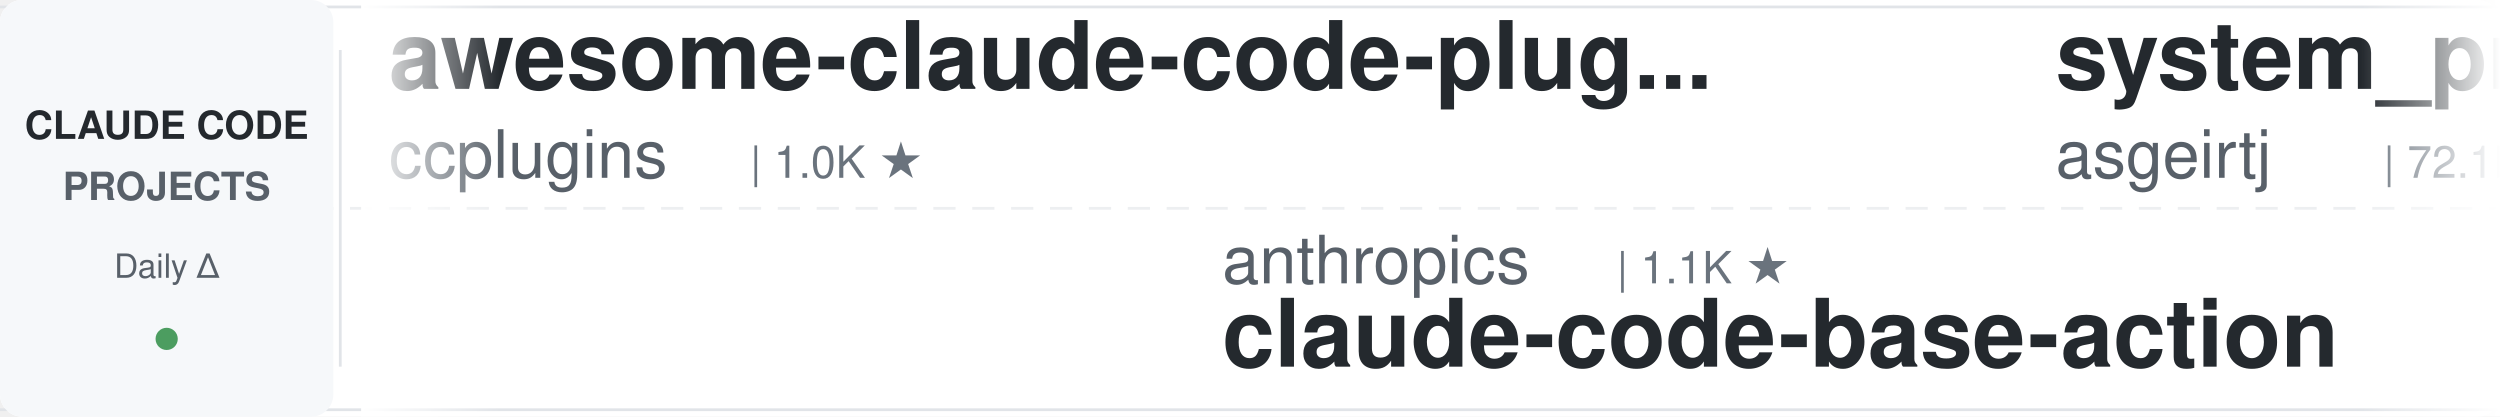
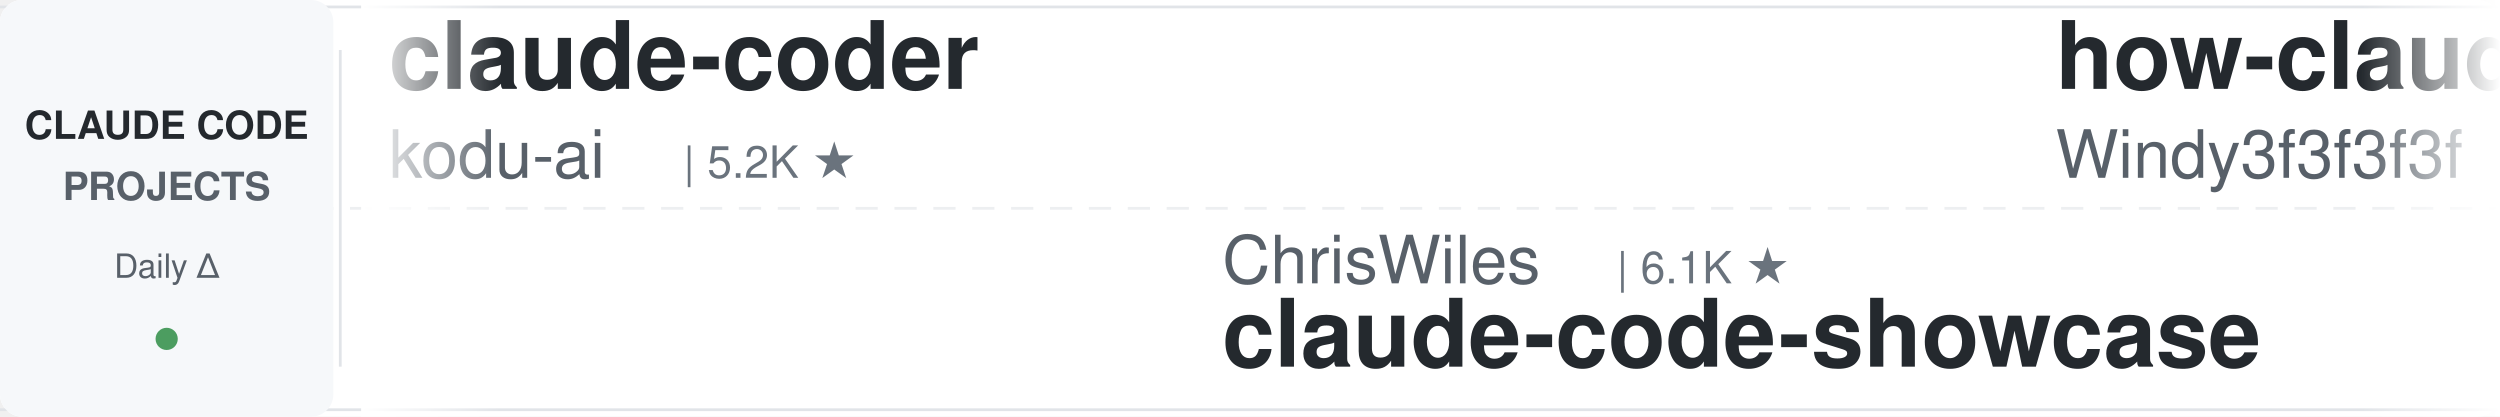
<svg xmlns="http://www.w3.org/2000/svg" width="900" height="150">
  <defs>
    <linearGradient id="leftFade" x1="0%" y1="0%" x2="100%" y2="0%">
      <stop offset="0%" style="stop-color:#ffffff;stop-opacity:1" />
      <stop offset="100%" style="stop-color:#ffffff;stop-opacity:0" />
    </linearGradient>
    <linearGradient id="rightFade" x1="0%" y1="0%" x2="100%" y2="0%">
      <stop offset="0%" style="stop-color:#ffffff;stop-opacity:0" />
      <stop offset="100%" style="stop-color:#ffffff;stop-opacity:1" />
    </linearGradient>
  </defs>
  <rect width="900" height="150" fill="#ffffff" rx="8" />
  <rect x="0" y="2" width="900" height="1" fill="#e1e4e8" />
  <rect x="0" y="147" width="900" height="1" fill="#e1e4e8" />
  <line x1="0" y1="75" x2="900" y2="75" stroke="#e1e4e8" stroke-width="1" stroke-dasharray="8 6" opacity="0.6" />
  <rect x="0" y="0" width="120" height="150" fill="#f6f8fa" rx="8" />
  <text x="60" y="50" font-family="-apple-system, BlinkMacSystemFont, 'Segoe UI', Helvetica, Arial, sans-serif" font-size="14" font-weight="600" fill="#24292e" text-anchor="middle">CLAUDE CODE</text>
  <text x="60" y="72" font-family="-apple-system, BlinkMacSystemFont, 'Segoe UI', Helvetica, Arial, sans-serif" font-size="14" font-weight="600" fill="#586069" text-anchor="middle">PROJECTS</text>
  <text x="60" y="100" font-family="-apple-system, BlinkMacSystemFont, 'Segoe UI', Helvetica, Arial, sans-serif" font-size="12" font-weight="500" fill="#586069" text-anchor="middle">Daily Δ</text>
  <circle cx="60" cy="122" r="4" fill="#22863a" opacity="0.8" />
  <rect x="122" y="18" width="1" height="114" fill="#e1e4e8" />
  <clipPath id="tickerClip">
    <rect x="130" y="0" width="770" height="150" />
  </clipPath>
  <g clip-path="url(#tickerClip)">
    <g id="tickerItems">
      <animateTransform attributeName="transform" attributeType="XML" type="translate" from="0 0" to="-3000 0" dur="54s" repeatCount="indefinite" />
      <g transform="translate(0, 0)">
-         <text x="140" y="32" font-family="-apple-system, BlinkMacSystemFont, 'Segoe UI', Helvetica, Arial, sans-serif" font-size="34" font-weight="600" fill="#24292e">awesome-claude-code-plug...</text>
-         <text x="140" y="64" font-family="-apple-system, BlinkMacSystemFont, 'Segoe UI', Helvetica, Arial, sans-serif" font-size="24" font-weight="400" fill="#586069">ccplugins</text>
-         <text x="270" y="64" font-family="-apple-system, BlinkMacSystemFont, 'Segoe UI', Helvetica, Arial, sans-serif" font-size="16" font-weight="500" fill="#6a737d">| 1.0K ★</text>
+         <text x="140" y="32" font-family="-apple-system, BlinkMacSystemFont, 'Segoe UI', Helvetica, Arial, sans-serif" font-size="34" font-weight="600" fill="#24292e">claude-coder</text>
+         <text x="140" y="64" font-family="-apple-system, BlinkMacSystemFont, 'Segoe UI', Helvetica, Arial, sans-serif" font-size="24" font-weight="400" fill="#586069">kodu-ai</text>
+         <text x="246" y="64" font-family="-apple-system, BlinkMacSystemFont, 'Segoe UI', Helvetica, Arial, sans-serif" font-size="16" font-weight="500" fill="#6a737d">| 5.2K ★</text>
      </g>
      <g transform="translate(300, 0)">
-         <text x="140" y="102" font-family="-apple-system, BlinkMacSystemFont, 'Segoe UI', Helvetica, Arial, sans-serif" font-size="24" font-weight="400" fill="#586069">anthropics</text>
-         <text x="282" y="102" font-family="-apple-system, BlinkMacSystemFont, 'Segoe UI', Helvetica, Arial, sans-serif" font-size="16" font-weight="500" fill="#6a737d">| 1.1K ★</text>
-         <text x="140" y="132" font-family="-apple-system, BlinkMacSystemFont, 'Segoe UI', Helvetica, Arial, sans-serif" font-size="34" font-weight="600" fill="#24292e">claude-code-base-action</text>
+         <text x="140" y="102" font-family="-apple-system, BlinkMacSystemFont, 'Segoe UI', Helvetica, Arial, sans-serif" font-size="24" font-weight="400" fill="#586069">ChrisWiles</text>
+         <text x="282" y="102" font-family="-apple-system, BlinkMacSystemFont, 'Segoe UI', Helvetica, Arial, sans-serif" font-size="16" font-weight="500" fill="#6a737d">| 6.1K ★</text>
+         <text x="140" y="132" font-family="-apple-system, BlinkMacSystemFont, 'Segoe UI', Helvetica, Arial, sans-serif" font-size="34" font-weight="600" fill="#24292e">claude-code-showcase</text>
      </g>
      <g transform="translate(600, 0)">
-         <text x="140" y="32" font-family="-apple-system, BlinkMacSystemFont, 'Segoe UI', Helvetica, Arial, sans-serif" font-size="34" font-weight="600" fill="#24292e">system_prompts_leaks</text>
-         <text x="140" y="64" font-family="-apple-system, BlinkMacSystemFont, 'Segoe UI', Helvetica, Arial, sans-serif" font-size="24" font-weight="400" fill="#586069">asgeirtj</text>
-         <text x="258" y="64" font-family="-apple-system, BlinkMacSystemFont, 'Segoe UI', Helvetica, Arial, sans-serif" font-size="16" font-weight="500" fill="#6a737d">| 72.1K ★</text>
+         <text x="140" y="32" font-family="-apple-system, BlinkMacSystemFont, 'Segoe UI', Helvetica, Arial, sans-serif" font-size="34" font-weight="600" fill="#24292e">how-claude-code-works</text>
+         <text x="140" y="64" font-family="-apple-system, BlinkMacSystemFont, 'Segoe UI', Helvetica, Arial, sans-serif" font-size="24" font-weight="400" fill="#586069">Windy3f3f3f3f</text>
+         <text x="318" y="64" font-family="-apple-system, BlinkMacSystemFont, 'Segoe UI', Helvetica, Arial, sans-serif" font-size="16" font-weight="500" fill="#6a737d">| 3.8K ★</text>
      </g>
      <g transform="translate(900, 0)">
-         <text x="140" y="102" font-family="-apple-system, BlinkMacSystemFont, 'Segoe UI', Helvetica, Arial, sans-serif" font-size="24" font-weight="400" fill="#586069">darcyegb</text>
-         <text x="258" y="102" font-family="-apple-system, BlinkMacSystemFont, 'Segoe UI', Helvetica, Arial, sans-serif" font-size="16" font-weight="500" fill="#6a737d">| 782 ★</text>
-         <text x="140" y="132" font-family="-apple-system, BlinkMacSystemFont, 'Segoe UI', Helvetica, Arial, sans-serif" font-size="34" font-weight="600" fill="#24292e">ClaudeCodeAgents</text>
+         <text x="140" y="102" font-family="-apple-system, BlinkMacSystemFont, 'Segoe UI', Helvetica, Arial, sans-serif" font-size="24" font-weight="400" fill="#586069">centminmod</text>
+         <text x="282" y="102" font-family="-apple-system, BlinkMacSystemFont, 'Segoe UI', Helvetica, Arial, sans-serif" font-size="16" font-weight="500" fill="#6a737d">| 2.7K ★</text>
+         <text x="140" y="132" font-family="-apple-system, BlinkMacSystemFont, 'Segoe UI', Helvetica, Arial, sans-serif" font-size="34" font-weight="600" fill="#24292e">my-claude-code-setup</text>
      </g>
      <g transform="translate(1200, 0)">
-         <text x="140" y="32" font-family="-apple-system, BlinkMacSystemFont, 'Segoe UI', Helvetica, Arial, sans-serif" font-size="34" font-weight="600" fill="#24292e">andrej-karpathy-skills</text>
-         <text x="140" y="64" font-family="-apple-system, BlinkMacSystemFont, 'Segoe UI', Helvetica, Arial, sans-serif" font-size="24" font-weight="400" fill="#586069">multica-ai</text>
-         <text x="282" y="64" font-family="-apple-system, BlinkMacSystemFont, 'Segoe UI', Helvetica, Arial, sans-serif" font-size="16" font-weight="500" fill="#6a737d">| 234.6K ★</text>
+         <text x="140" y="32" font-family="-apple-system, BlinkMacSystemFont, 'Segoe UI', Helvetica, Arial, sans-serif" font-size="34" font-weight="600" fill="#24292e">claude_code_src</text>
+         <text x="140" y="64" font-family="-apple-system, BlinkMacSystemFont, 'Segoe UI', Helvetica, Arial, sans-serif" font-size="24" font-weight="400" fill="#586069">ponponon</text>
+         <text x="258" y="64" font-family="-apple-system, BlinkMacSystemFont, 'Segoe UI', Helvetica, Arial, sans-serif" font-size="16" font-weight="500" fill="#6a737d">| 2.3K ★</text>
      </g>
      <g transform="translate(1500, 0)">
-         <text x="140" y="102" font-family="-apple-system, BlinkMacSystemFont, 'Segoe UI', Helvetica, Arial, sans-serif" font-size="24" font-weight="400" fill="#586069">FlorianBruniaux</text>
-         <text x="342" y="102" font-family="-apple-system, BlinkMacSystemFont, 'Segoe UI', Helvetica, Arial, sans-serif" font-size="16" font-weight="500" fill="#6a737d">| 6.5K ★</text>
-         <text x="140" y="132" font-family="-apple-system, BlinkMacSystemFont, 'Segoe UI', Helvetica, Arial, sans-serif" font-size="34" font-weight="600" fill="#24292e">claude-code-ultimate-gui...</text>
+         <text x="140" y="102" font-family="-apple-system, BlinkMacSystemFont, 'Segoe UI', Helvetica, Arial, sans-serif" font-size="24" font-weight="400" fill="#586069">rohitg00</text>
+         <text x="258" y="102" font-family="-apple-system, BlinkMacSystemFont, 'Segoe UI', Helvetica, Arial, sans-serif" font-size="16" font-weight="500" fill="#6a737d">| 2.9K ★</text>
+         <text x="140" y="132" font-family="-apple-system, BlinkMacSystemFont, 'Segoe UI', Helvetica, Arial, sans-serif" font-size="34" font-weight="600" fill="#24292e">awesome-claude-code-tool...</text>
      </g>
      <g transform="translate(1800, 0)">
-         <text x="140" y="32" font-family="-apple-system, BlinkMacSystemFont, 'Segoe UI', Helvetica, Arial, sans-serif" font-size="34" font-weight="600" fill="#24292e">claude-code-source</text>
-         <text x="140" y="64" font-family="-apple-system, BlinkMacSystemFont, 'Segoe UI', Helvetica, Arial, sans-serif" font-size="24" font-weight="400" fill="#586069">AprilNEA</text>
-         <text x="258" y="64" font-family="-apple-system, BlinkMacSystemFont, 'Segoe UI', Helvetica, Arial, sans-serif" font-size="16" font-weight="500" fill="#6a737d">| 393 ★</text>
+         <text x="140" y="32" font-family="-apple-system, BlinkMacSystemFont, 'Segoe UI', Helvetica, Arial, sans-serif" font-size="34" font-weight="600" fill="#24292e">edmunds-claude-code</text>
+         <text x="140" y="64" font-family="-apple-system, BlinkMacSystemFont, 'Segoe UI', Helvetica, Arial, sans-serif" font-size="24" font-weight="400" fill="#586069">edmund-io</text>
+         <text x="270" y="64" font-family="-apple-system, BlinkMacSystemFont, 'Segoe UI', Helvetica, Arial, sans-serif" font-size="16" font-weight="500" fill="#6a737d">| 1.5K ★</text>
      </g>
      <g transform="translate(2100, 0)">
-         <text x="140" y="102" font-family="-apple-system, BlinkMacSystemFont, 'Segoe UI', Helvetica, Arial, sans-serif" font-size="24" font-weight="400" fill="#586069">mrpaidsocial</text>
-         <text x="306" y="102" font-family="-apple-system, BlinkMacSystemFont, 'Segoe UI', Helvetica, Arial, sans-serif" font-size="16" font-weight="500" fill="#6a737d">| 1.7K ★</text>
-         <text x="140" y="132" font-family="-apple-system, BlinkMacSystemFont, 'Segoe UI', Helvetica, Arial, sans-serif" font-size="34" font-weight="600" fill="#24292e">arcads-claude-code-mrpai...</text>
+         <text x="140" y="102" font-family="-apple-system, BlinkMacSystemFont, 'Segoe UI', Helvetica, Arial, sans-serif" font-size="24" font-weight="400" fill="#586069">AprilNEA</text>
+         <text x="258" y="102" font-family="-apple-system, BlinkMacSystemFont, 'Segoe UI', Helvetica, Arial, sans-serif" font-size="16" font-weight="500" fill="#6a737d">| 393 ★</text>
+         <text x="140" y="132" font-family="-apple-system, BlinkMacSystemFont, 'Segoe UI', Helvetica, Arial, sans-serif" font-size="34" font-weight="600" fill="#24292e">claude-code-source</text>
      </g>
      <g transform="translate(2400, 0)">
-         <text x="140" y="32" font-family="-apple-system, BlinkMacSystemFont, 'Segoe UI', Helvetica, Arial, sans-serif" font-size="34" font-weight="600" fill="#24292e">everything-claude-code-z...</text>
-         <text x="140" y="64" font-family="-apple-system, BlinkMacSystemFont, 'Segoe UI', Helvetica, Arial, sans-serif" font-size="24" font-weight="400" fill="#586069">xu-xiang</text>
-         <text x="258" y="64" font-family="-apple-system, BlinkMacSystemFont, 'Segoe UI', Helvetica, Arial, sans-serif" font-size="16" font-weight="500" fill="#6a737d">| 2.0K ★</text>
+         <text x="140" y="32" font-family="-apple-system, BlinkMacSystemFont, 'Segoe UI', Helvetica, Arial, sans-serif" font-size="34" font-weight="600" fill="#24292e">claude-code-tudou</text>
+         <text x="140" y="64" font-family="-apple-system, BlinkMacSystemFont, 'Segoe UI', Helvetica, Arial, sans-serif" font-size="24" font-weight="400" fill="#586069">AICoderTudou</text>
+         <text x="306" y="64" font-family="-apple-system, BlinkMacSystemFont, 'Segoe UI', Helvetica, Arial, sans-serif" font-size="16" font-weight="500" fill="#6a737d">| 494 ★</text>
      </g>
      <g transform="translate(2700, 0)">
-         <text x="140" y="102" font-family="-apple-system, BlinkMacSystemFont, 'Segoe UI', Helvetica, Arial, sans-serif" font-size="24" font-weight="400" fill="#586069">ding113</text>
-         <text x="246" y="102" font-family="-apple-system, BlinkMacSystemFont, 'Segoe UI', Helvetica, Arial, sans-serif" font-size="16" font-weight="500" fill="#6a737d">| 3.4K ★</text>
-         <text x="140" y="132" font-family="-apple-system, BlinkMacSystemFont, 'Segoe UI', Helvetica, Arial, sans-serif" font-size="34" font-weight="600" fill="#24292e">claude-code-hub</text>
+         <text x="140" y="102" font-family="-apple-system, BlinkMacSystemFont, 'Segoe UI', Helvetica, Arial, sans-serif" font-size="24" font-weight="400" fill="#586069">shareAI-lab</text>
+         <text x="294" y="102" font-family="-apple-system, BlinkMacSystemFont, 'Segoe UI', Helvetica, Arial, sans-serif" font-size="16" font-weight="500" fill="#6a737d">| 80.7K ★</text>
+         <text x="140" y="132" font-family="-apple-system, BlinkMacSystemFont, 'Segoe UI', Helvetica, Arial, sans-serif" font-size="34" font-weight="600" fill="#24292e">learn-claude-code</text>
      </g>
      <g transform="translate(3000, 0)">
-         <text x="140" y="32" font-family="-apple-system, BlinkMacSystemFont, 'Segoe UI', Helvetica, Arial, sans-serif" font-size="34" font-weight="600" fill="#24292e">awesome-claude-code-plug...</text>
-         <text x="140" y="64" font-family="-apple-system, BlinkMacSystemFont, 'Segoe UI', Helvetica, Arial, sans-serif" font-size="24" font-weight="400" fill="#586069">ccplugins</text>
-         <text x="270" y="64" font-family="-apple-system, BlinkMacSystemFont, 'Segoe UI', Helvetica, Arial, sans-serif" font-size="16" font-weight="500" fill="#6a737d">| 1.0K ★</text>
+         <text x="140" y="32" font-family="-apple-system, BlinkMacSystemFont, 'Segoe UI', Helvetica, Arial, sans-serif" font-size="34" font-weight="600" fill="#24292e">claude-coder</text>
+         <text x="140" y="64" font-family="-apple-system, BlinkMacSystemFont, 'Segoe UI', Helvetica, Arial, sans-serif" font-size="24" font-weight="400" fill="#586069">kodu-ai</text>
+         <text x="246" y="64" font-family="-apple-system, BlinkMacSystemFont, 'Segoe UI', Helvetica, Arial, sans-serif" font-size="16" font-weight="500" fill="#6a737d">| 5.2K ★</text>
      </g>
      <g transform="translate(3300, 0)">
-         <text x="140" y="102" font-family="-apple-system, BlinkMacSystemFont, 'Segoe UI', Helvetica, Arial, sans-serif" font-size="24" font-weight="400" fill="#586069">anthropics</text>
-         <text x="282" y="102" font-family="-apple-system, BlinkMacSystemFont, 'Segoe UI', Helvetica, Arial, sans-serif" font-size="16" font-weight="500" fill="#6a737d">| 1.1K ★</text>
-         <text x="140" y="132" font-family="-apple-system, BlinkMacSystemFont, 'Segoe UI', Helvetica, Arial, sans-serif" font-size="34" font-weight="600" fill="#24292e">claude-code-base-action</text>
+         <text x="140" y="102" font-family="-apple-system, BlinkMacSystemFont, 'Segoe UI', Helvetica, Arial, sans-serif" font-size="24" font-weight="400" fill="#586069">ChrisWiles</text>
+         <text x="282" y="102" font-family="-apple-system, BlinkMacSystemFont, 'Segoe UI', Helvetica, Arial, sans-serif" font-size="16" font-weight="500" fill="#6a737d">| 6.1K ★</text>
+         <text x="140" y="132" font-family="-apple-system, BlinkMacSystemFont, 'Segoe UI', Helvetica, Arial, sans-serif" font-size="34" font-weight="600" fill="#24292e">claude-code-showcase</text>
      </g>
      <g transform="translate(3600, 0)">
-         <text x="140" y="32" font-family="-apple-system, BlinkMacSystemFont, 'Segoe UI', Helvetica, Arial, sans-serif" font-size="34" font-weight="600" fill="#24292e">system_prompts_leaks</text>
-         <text x="140" y="64" font-family="-apple-system, BlinkMacSystemFont, 'Segoe UI', Helvetica, Arial, sans-serif" font-size="24" font-weight="400" fill="#586069">asgeirtj</text>
-         <text x="258" y="64" font-family="-apple-system, BlinkMacSystemFont, 'Segoe UI', Helvetica, Arial, sans-serif" font-size="16" font-weight="500" fill="#6a737d">| 72.1K ★</text>
+         <text x="140" y="32" font-family="-apple-system, BlinkMacSystemFont, 'Segoe UI', Helvetica, Arial, sans-serif" font-size="34" font-weight="600" fill="#24292e">how-claude-code-works</text>
+         <text x="140" y="64" font-family="-apple-system, BlinkMacSystemFont, 'Segoe UI', Helvetica, Arial, sans-serif" font-size="24" font-weight="400" fill="#586069">Windy3f3f3f3f</text>
+         <text x="318" y="64" font-family="-apple-system, BlinkMacSystemFont, 'Segoe UI', Helvetica, Arial, sans-serif" font-size="16" font-weight="500" fill="#6a737d">| 3.8K ★</text>
      </g>
      <g transform="translate(3900, 0)">
-         <text x="140" y="102" font-family="-apple-system, BlinkMacSystemFont, 'Segoe UI', Helvetica, Arial, sans-serif" font-size="24" font-weight="400" fill="#586069">darcyegb</text>
-         <text x="258" y="102" font-family="-apple-system, BlinkMacSystemFont, 'Segoe UI', Helvetica, Arial, sans-serif" font-size="16" font-weight="500" fill="#6a737d">| 782 ★</text>
-         <text x="140" y="132" font-family="-apple-system, BlinkMacSystemFont, 'Segoe UI', Helvetica, Arial, sans-serif" font-size="34" font-weight="600" fill="#24292e">ClaudeCodeAgents</text>
+         <text x="140" y="102" font-family="-apple-system, BlinkMacSystemFont, 'Segoe UI', Helvetica, Arial, sans-serif" font-size="24" font-weight="400" fill="#586069">centminmod</text>
+         <text x="282" y="102" font-family="-apple-system, BlinkMacSystemFont, 'Segoe UI', Helvetica, Arial, sans-serif" font-size="16" font-weight="500" fill="#6a737d">| 2.7K ★</text>
+         <text x="140" y="132" font-family="-apple-system, BlinkMacSystemFont, 'Segoe UI', Helvetica, Arial, sans-serif" font-size="34" font-weight="600" fill="#24292e">my-claude-code-setup</text>
      </g>
    </g>
  </g>
  <rect x="130" y="0" width="50" height="150" fill="url(#leftFade)" />
  <rect x="850" y="0" width="50" height="150" fill="url(#rightFade)" />
</svg>
